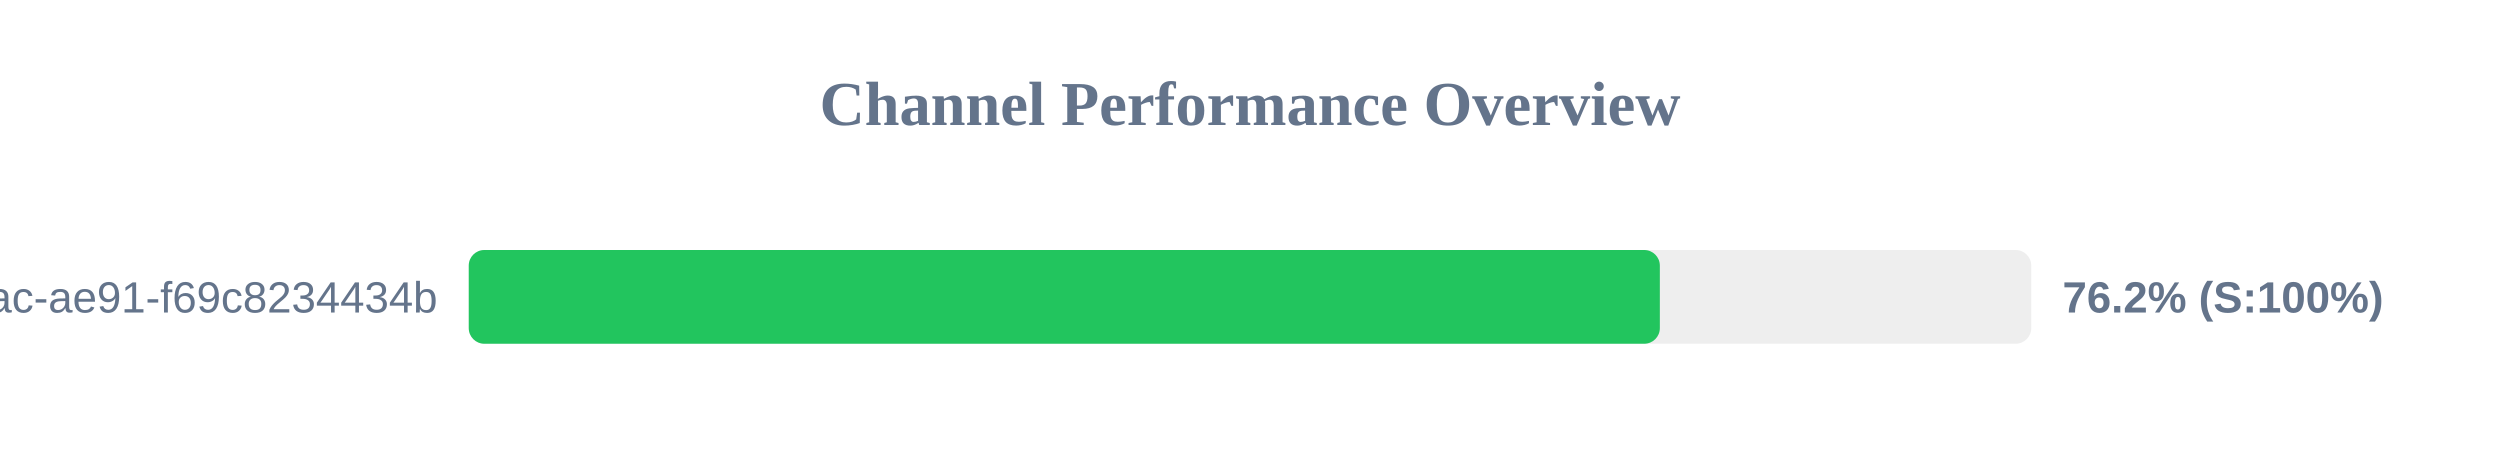
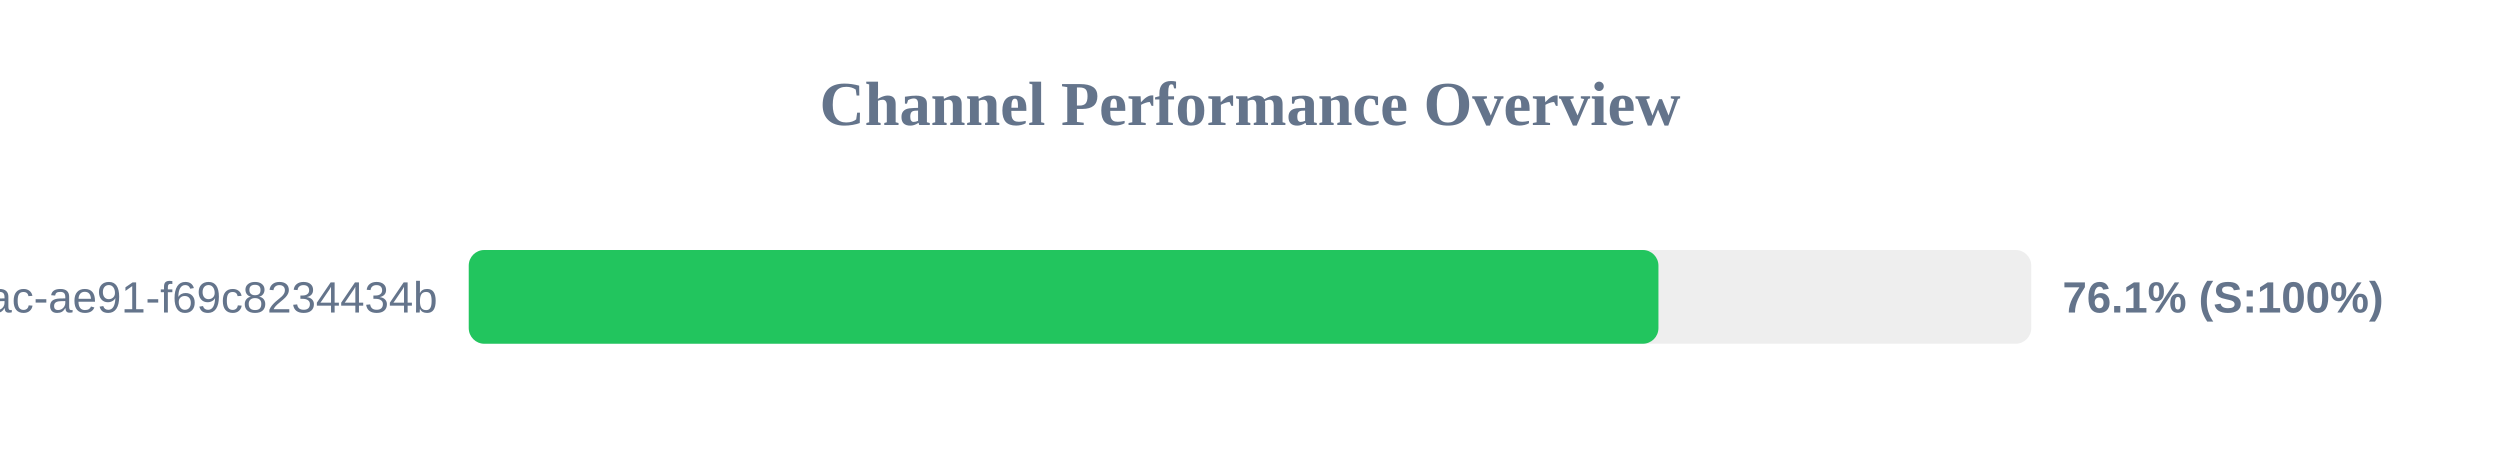
<svg xmlns="http://www.w3.org/2000/svg" width="800" height="150" version="1.1">
  <style>
        .row { font: 14px Arial; fill: #64748b; }
        .score { font: bold 14px Arial; fill: #64748b; }
    </style>
  <text x="400" y="40" text-anchor="middle" font-size="20px" font-weight="bold" fill="#64748b">Channel Performance Overview</text>
  <rect x="150" y="80" width="500" height="30" fill="#eee" rx="5" />
-   <rect x="150" y="80" width="381.15" height="30" fill="#22c55e" rx="5" />
+   <rect x="150" y="80" width="380.7" height="30" fill="#22c55e" rx="5" />
  <text x="140" y="100" text-anchor="end" class="row">?uuid=942b9cb8-92fa-46ac-ae91-f69c8234434b</text>
-   <text x="660" y="100" text-anchor="start" class="score">76.2% (S:100%)</text>
+   <text x="660" y="100" text-anchor="start" class="score">76.1% (S:100%)</text>
</svg>
